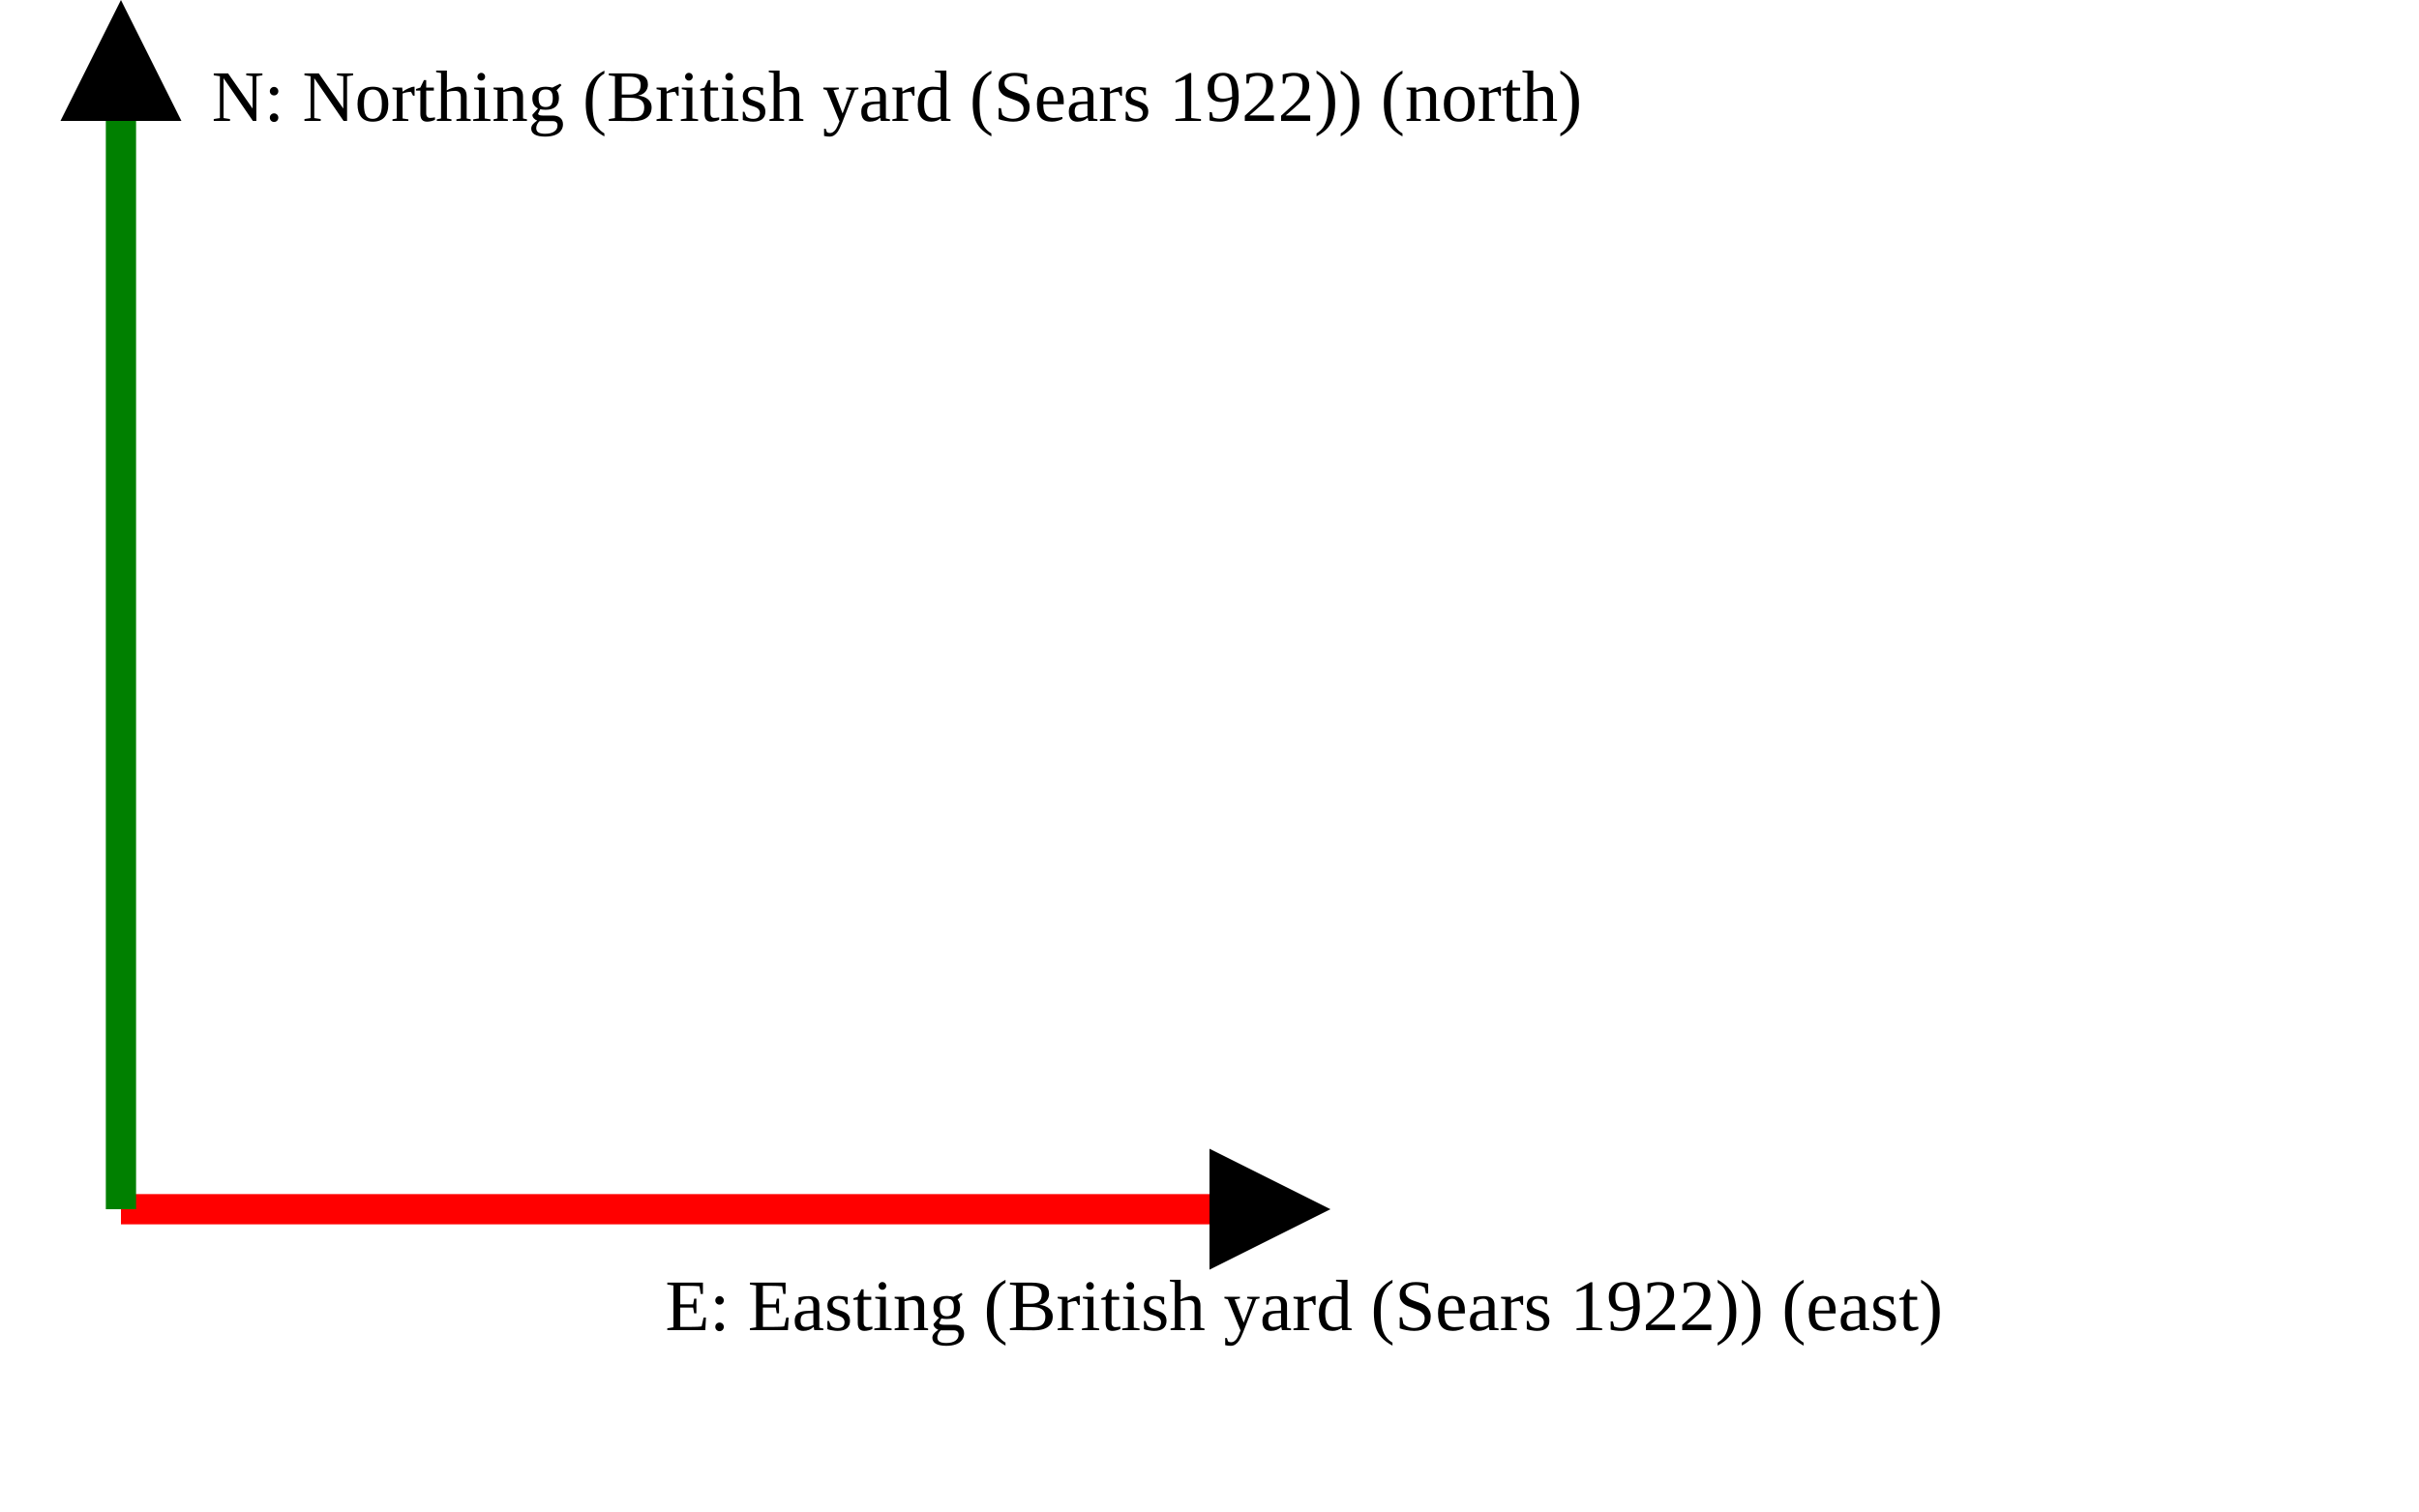
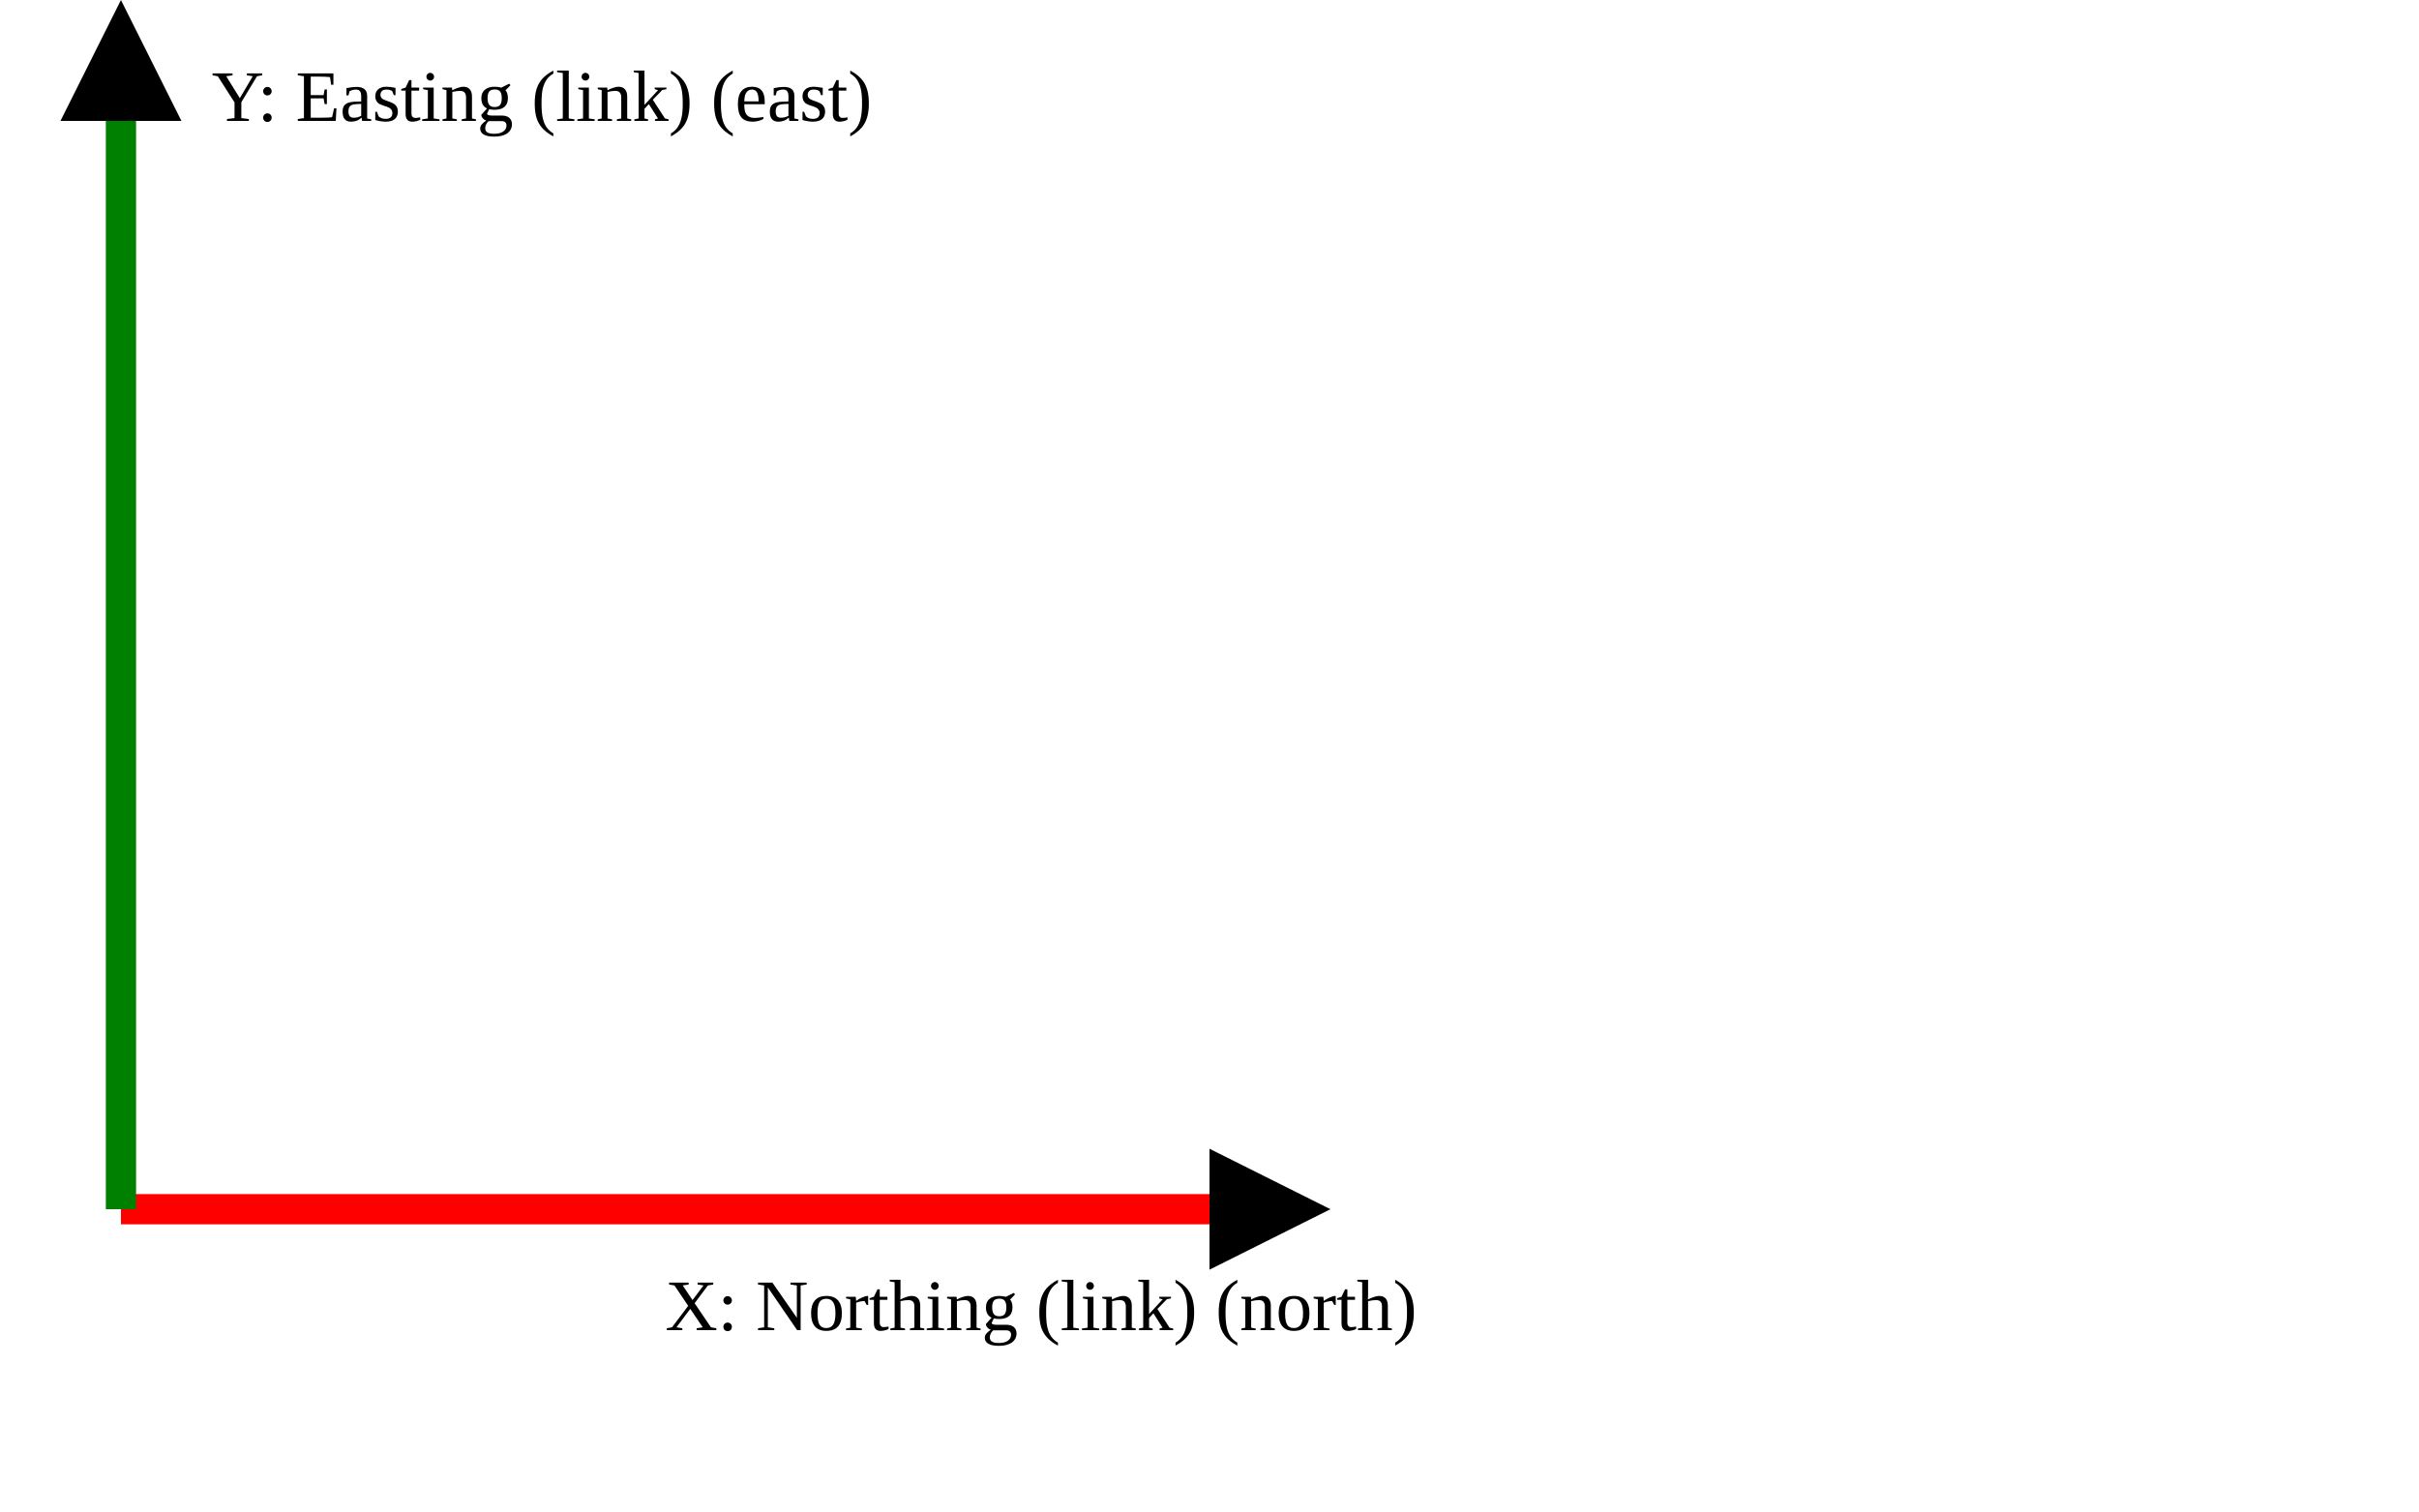
<svg xmlns="http://www.w3.org/2000/svg" version="1.1" width="400" height="250" viewbox="0 0 375 220">
  <defs>
    <marker id="arrowhead" markerWidth="10" markerHeight="7" refX="0" refY="2" orient="auto">
      <polygon points="0 0, 4 2, 0 4" />
    </marker>
  </defs>
  <line x1="20" y1="200" x2="200" y2="200" stroke="red" stroke-width="5" marker-end="url(#arrowhead)" />
-   <text x="110" y="220" class="small">E: Easting (British yard (Sears 1922)) (east)</text>
+   <text x="110" y="220" class="small">X: Northing (link) (north)</text>
  <line x1="20" y1="200" x2="20" y2="20" stroke="green" stroke-width="5" marker-end="url(#arrowhead)" />
-   <text x="35" y="20" class="small">N: Northing (British yard (Sears 1922)) (north)</text>
+   <text x="35" y="20" class="small">Y: Easting (link) (east)</text>
</svg>
